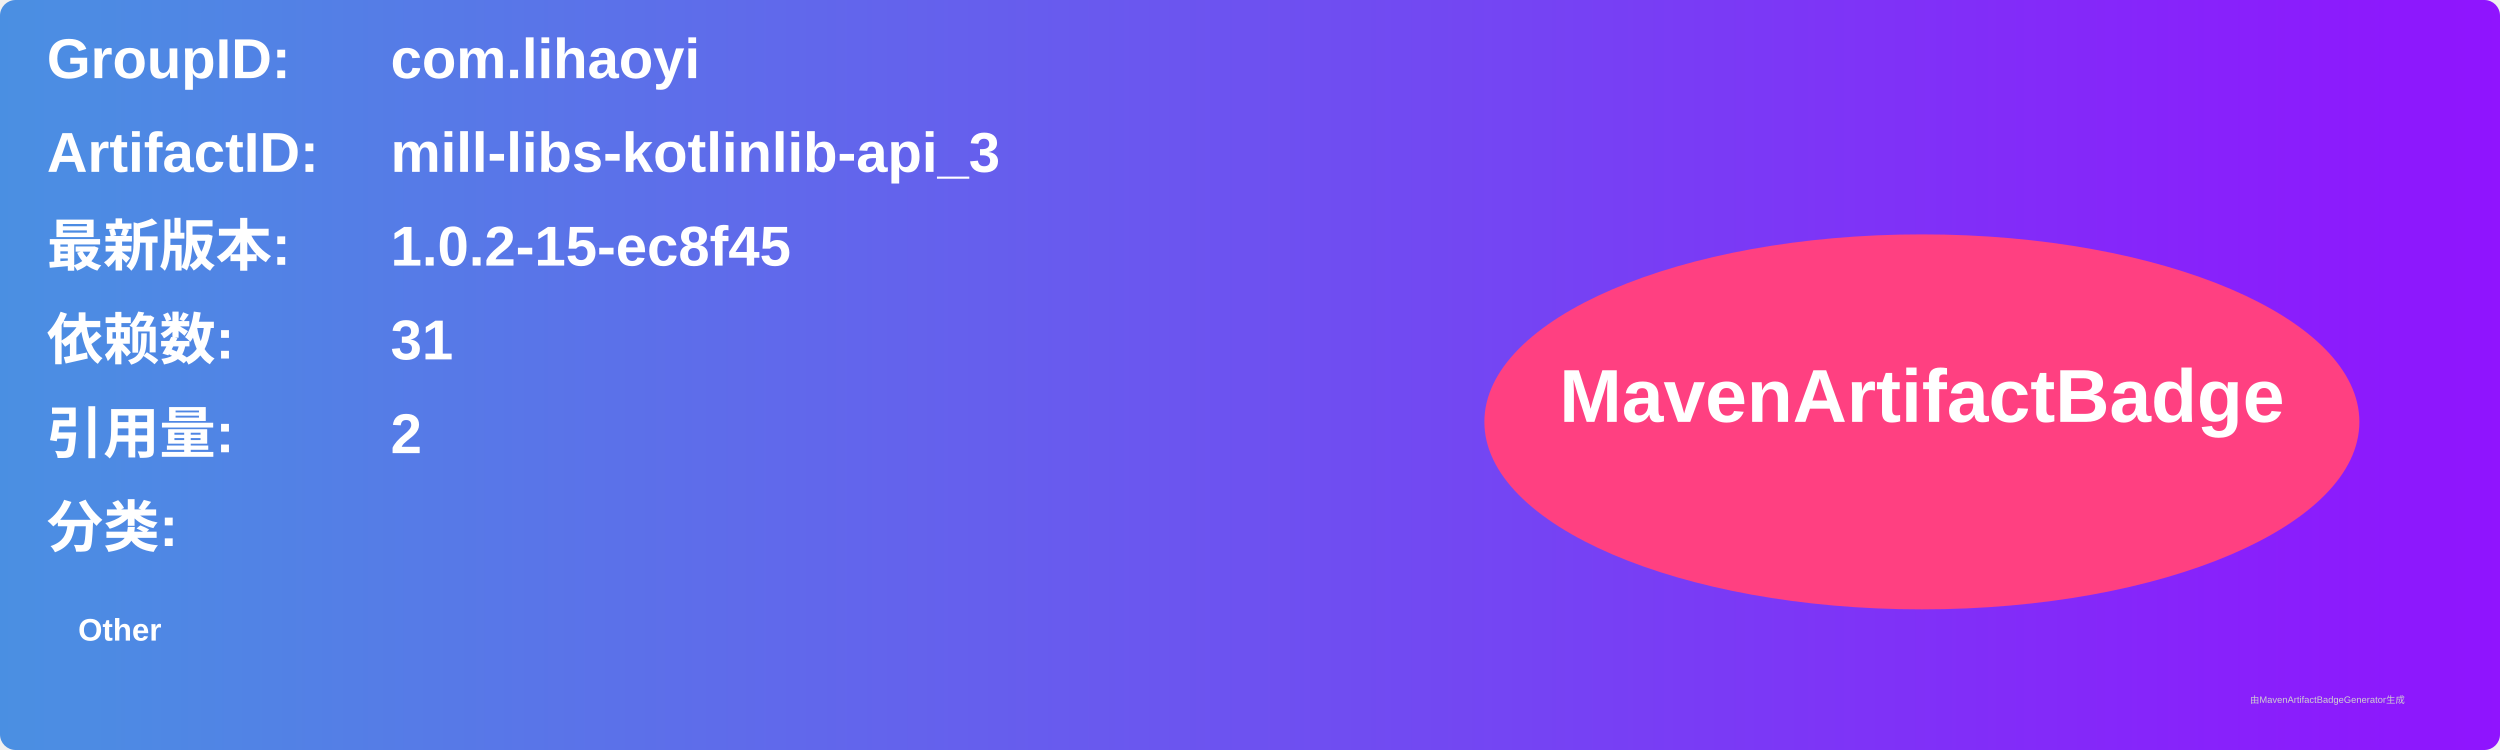
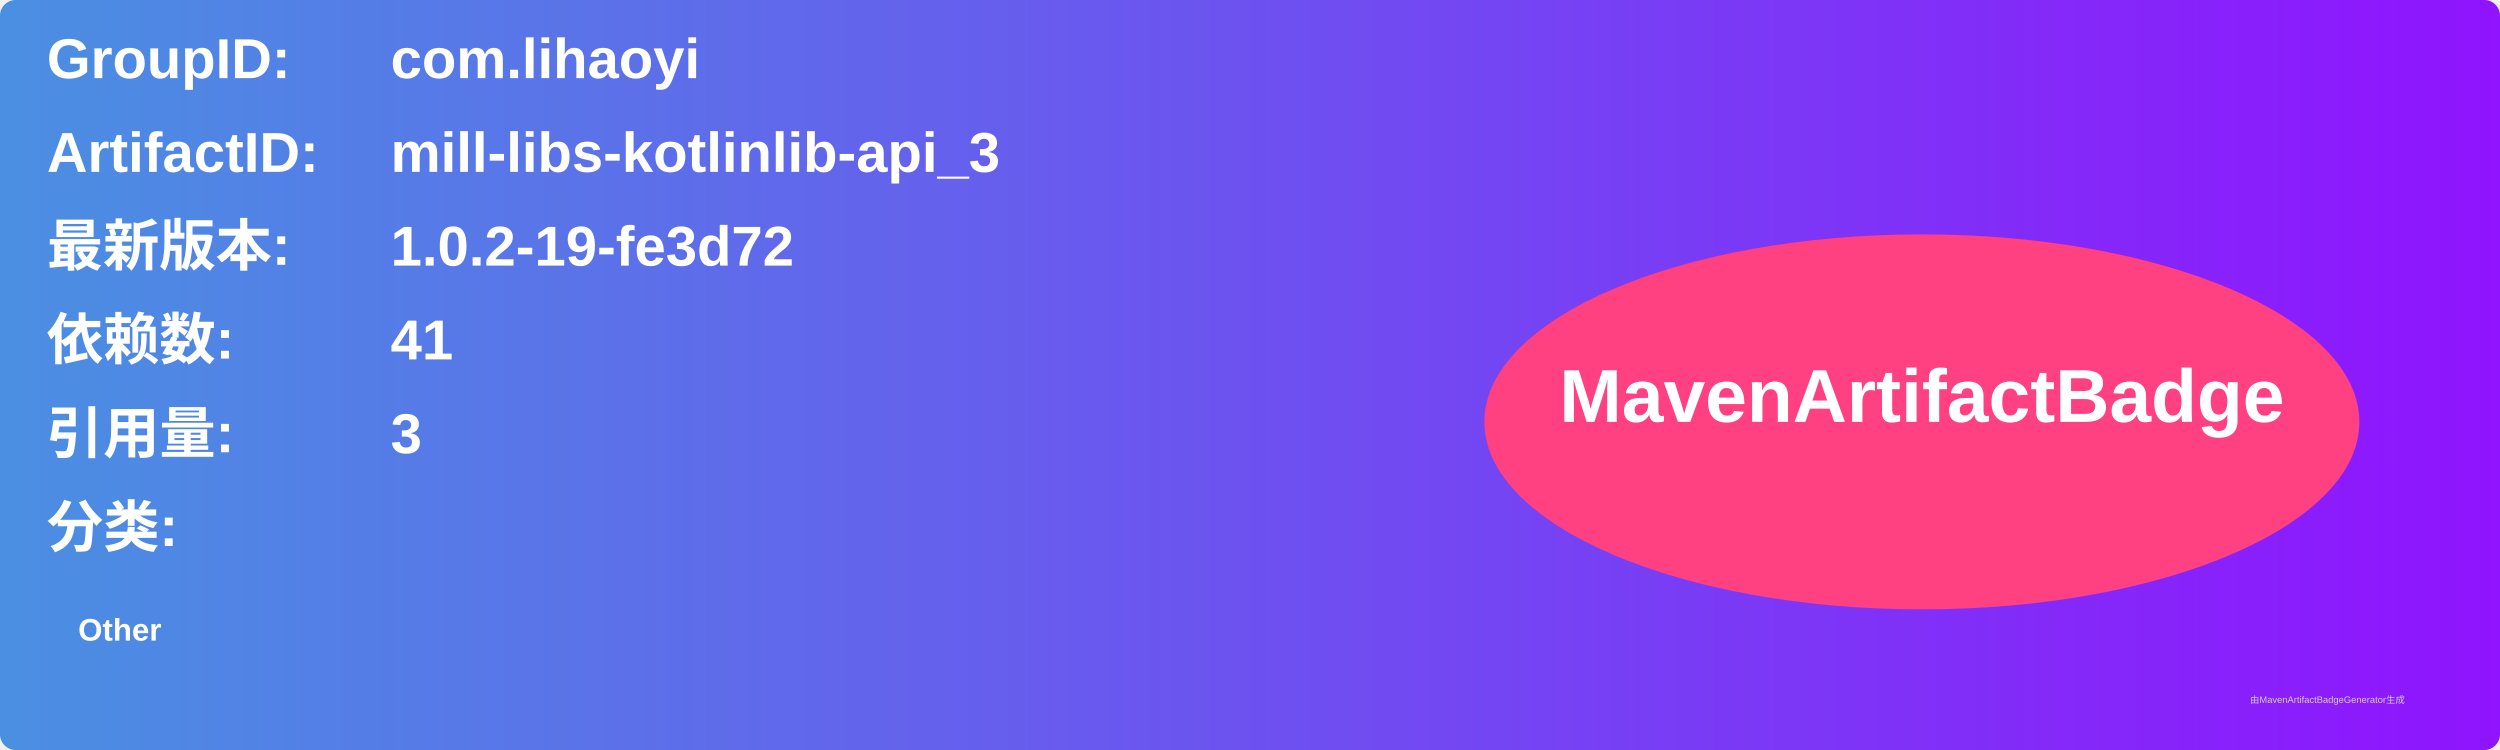
<svg xmlns="http://www.w3.org/2000/svg" width="800" height="240" viewBox="0 0 800 240">
  <linearGradient id="grad" x1="0%" y1="0%" x2="100%" y2="0%">
    <stop offset="0%" stop-color="#4a90e2" />
    <stop offset="100%" stop-color="#9013fe" />
  </linearGradient>
  <rect width="100%" height="100%" rx="5" ry="5" fill="url(#grad)" />
  <g transform="translate(15, 15)">
    <text x="0" y="10" font-family="Arial" font-size="18" fill="white" font-weight="bold" width="260">GroupID:</text>
    <text x="110" y="10" font-family="Arial" font-size="18" fill="white" font-weight="bold" width="460">com.lihaoyi</text>
    <text x="0" y="40" font-family="Arial" font-size="18" fill="white" font-weight="bold" width="260">ArtifactID:</text>
    <text x="110" y="40" font-family="Arial" font-size="18" fill="white" font-weight="bold" width="460">mill-libs-kotlinlib-api_3</text>
    <text x="0" y="70" font-family="Arial" font-size="18" fill="white" font-weight="bold">最新版本:</text>
    <text x="110" y="70" font-family="Arial" font-size="18" fill="white" font-weight="bold">
-       <tspan font-weight="bold">1.0.2-15-ec8f45</tspan>
+       <tspan font-weight="bold">1.0.2-19-fe3d72</tspan>
    </text>
    <text x="0" y="100" font-family="Arial" font-size="18" fill="white" font-weight="bold">依赖数: </text>
    <text x="110" y="100" font-family="Arial" font-size="18" fill="white">
-       <tspan font-weight="bold">31</tspan>
+       <tspan font-weight="bold">41</tspan>
    </text>
    <text x="0" y="130" font-family="Arial" font-size="18" fill="white" font-weight="bold">引用量: </text>
    <text x="110" y="130" font-family="Arial" font-size="18" fill="white">
-       <tspan font-weight="bold">2</tspan>
+       <tspan font-weight="bold">3</tspan>
    </text>
    <text x="0" y="160" font-family="Arial" font-size="18" fill="white" font-weight="bold">分类:</text>
    <text x="10" y="190" font-family="Arial" font-size="10" fill="white">
      <tspan font-weight="bold">Other</tspan>
    </text>
    <ellipse cx="600" cy="120" rx="140" ry="60" fill="#ff4081" />
    <text x="600" y="120" text-anchor="middle" font-family="Arial" font-size="24" fill="white" font-weight="bold">MavenArtifactBadge</text>
  </g>
  <text x="720" y="225" font-family="Arial" font-size="3" fill="#d0d0d0">由MavenArtifactBadgeGenerator生成</text>
</svg>
